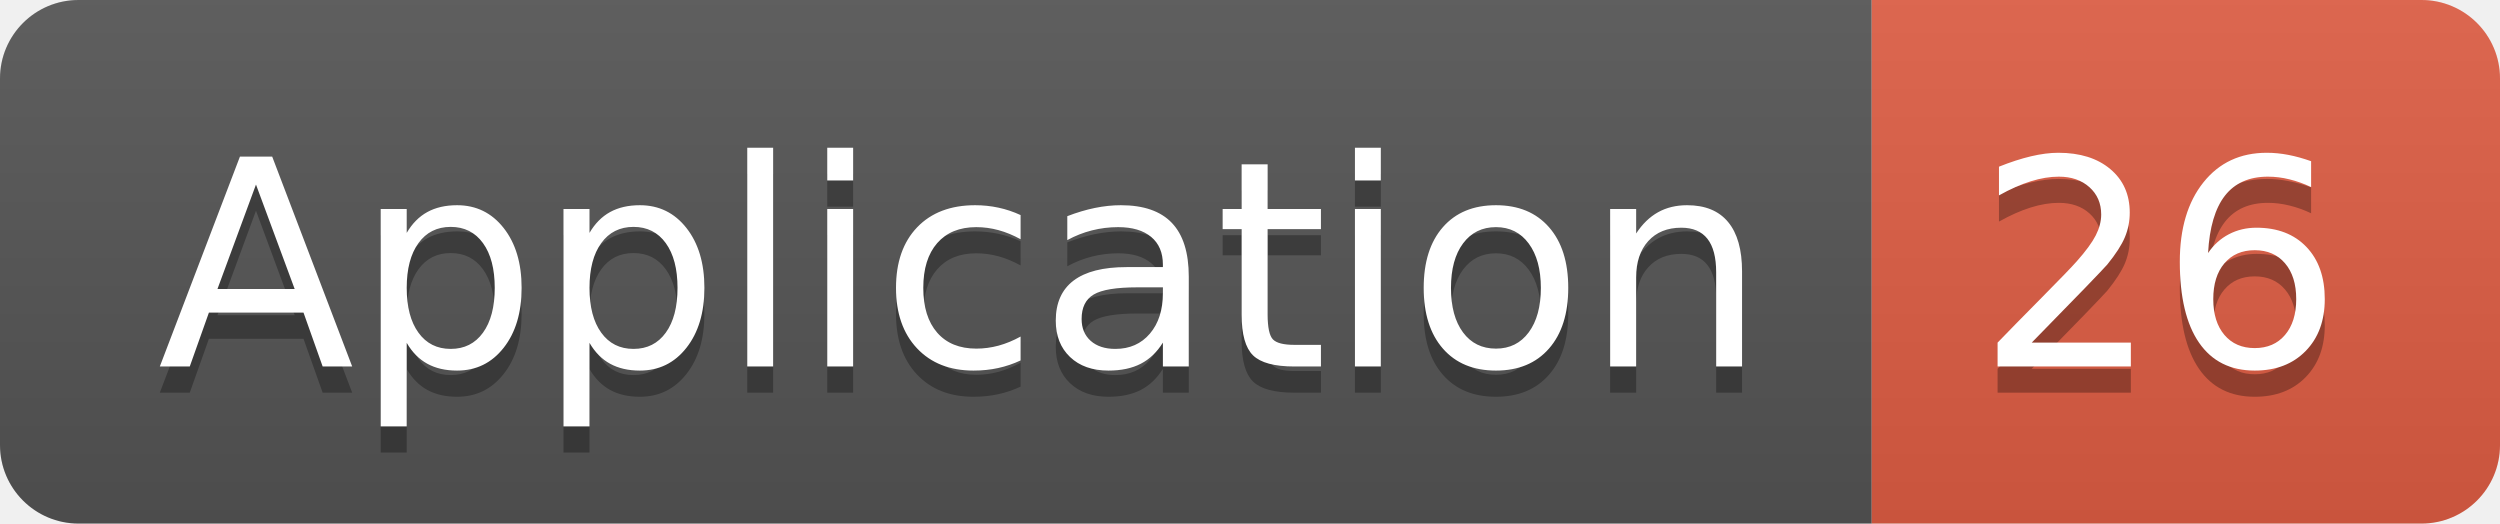
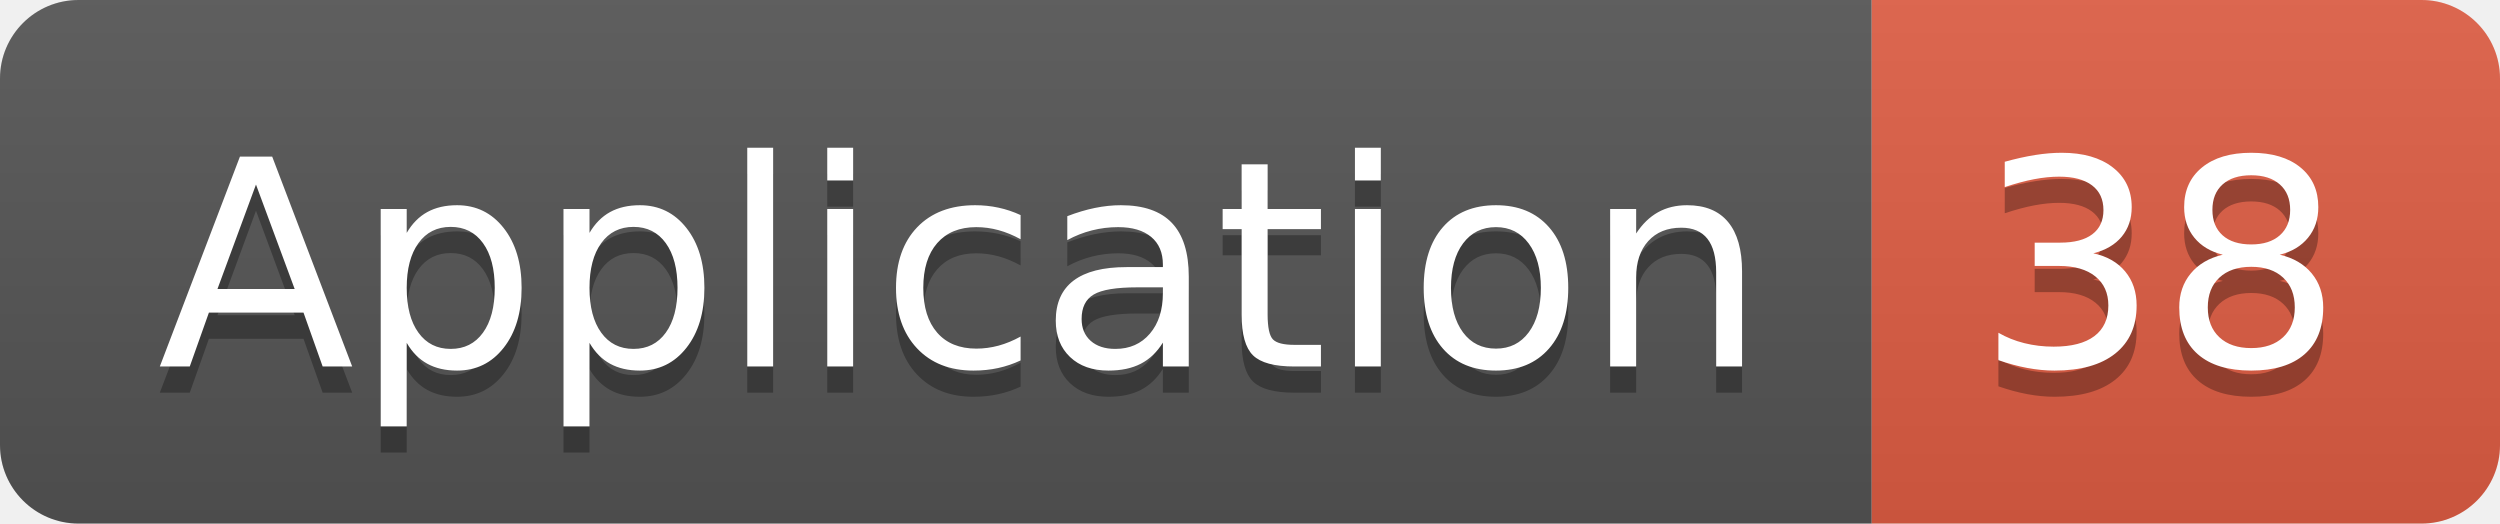
<svg xmlns="http://www.w3.org/2000/svg" width="95.5" height="20">
  <linearGradient id="smooth" x2="0" y2="100%">
    <stop offset="0" stop-color="#bbb" stop-opacity=".1" />
    <stop offset="1" stop-opacity=".1" />
  </linearGradient>
  <clipPath id="round">
    <rect width="95.5" height="20" rx="3" fill="#fff" />
  </clipPath>
  <g clip-path="url(#round)">
    <rect width="71.5" height="20" fill="#555" />
    <rect x="71.5" width="24.0" height="20" fill="#e05d44" />
    <rect width="95.5" height="20" fill="url(#smooth)" />
  </g>
  <g fill="#fff" text-anchor="middle" font-family="DejaVu Sans,Verdana,Geneva,sans-serif" font-size="110">
    <text x="367.5" y="150" fill="#010101" fill-opacity=".3" transform="scale(0.1)" textLength="615.0" lengthAdjust="spacing">Application</text>
    <text x="367.5" y="140" transform="scale(0.1)" textLength="615.0" lengthAdjust="spacing">Application</text>
-     <text x="825.0" y="150" fill="#010101" fill-opacity=".3" transform="scale(0.1)" textLength="140.0" lengthAdjust="spacing">26</text>
-     <text x="825.0" y="140" transform="scale(0.1)" textLength="140.0" lengthAdjust="spacing">26</text>
+     <text x="825.0" y="150" fill="#010101" fill-opacity=".3" transform="scale(0.1)" textLength="140.0" lengthAdjust="spacing">38</text>
+     <text x="825.0" y="140" transform="scale(0.1)" textLength="140.0" lengthAdjust="spacing">38</text>
  </g>
</svg>
